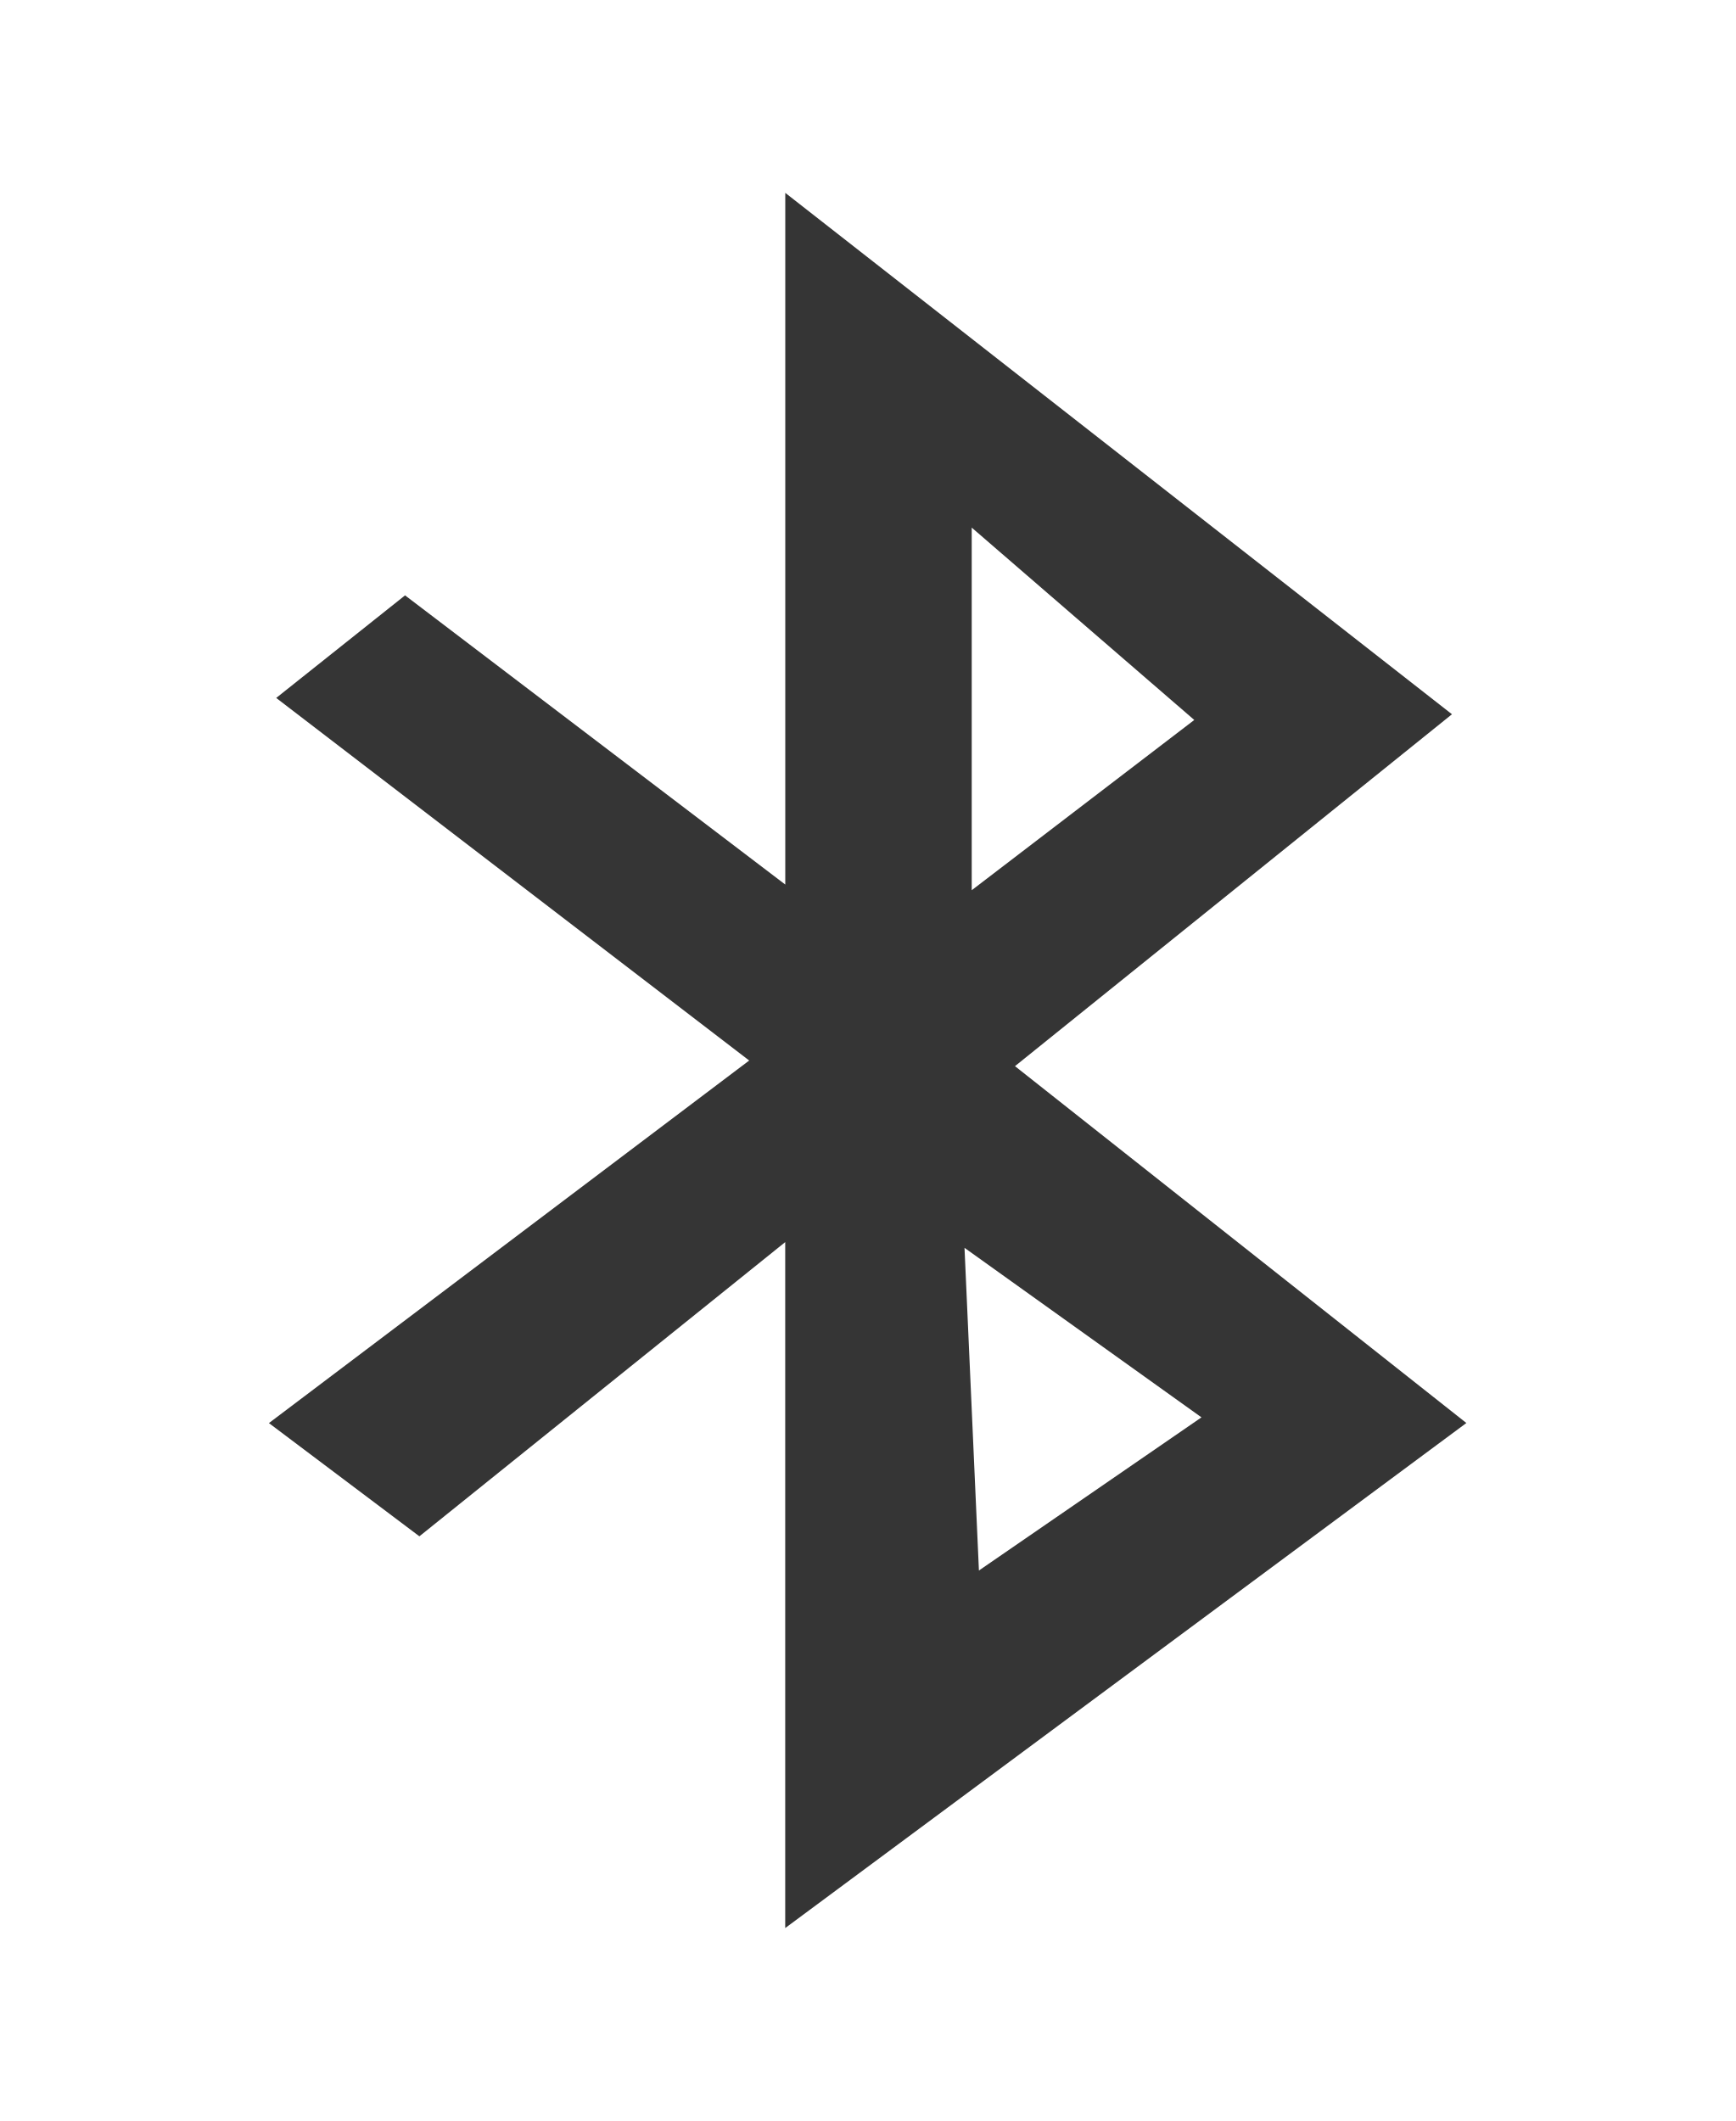
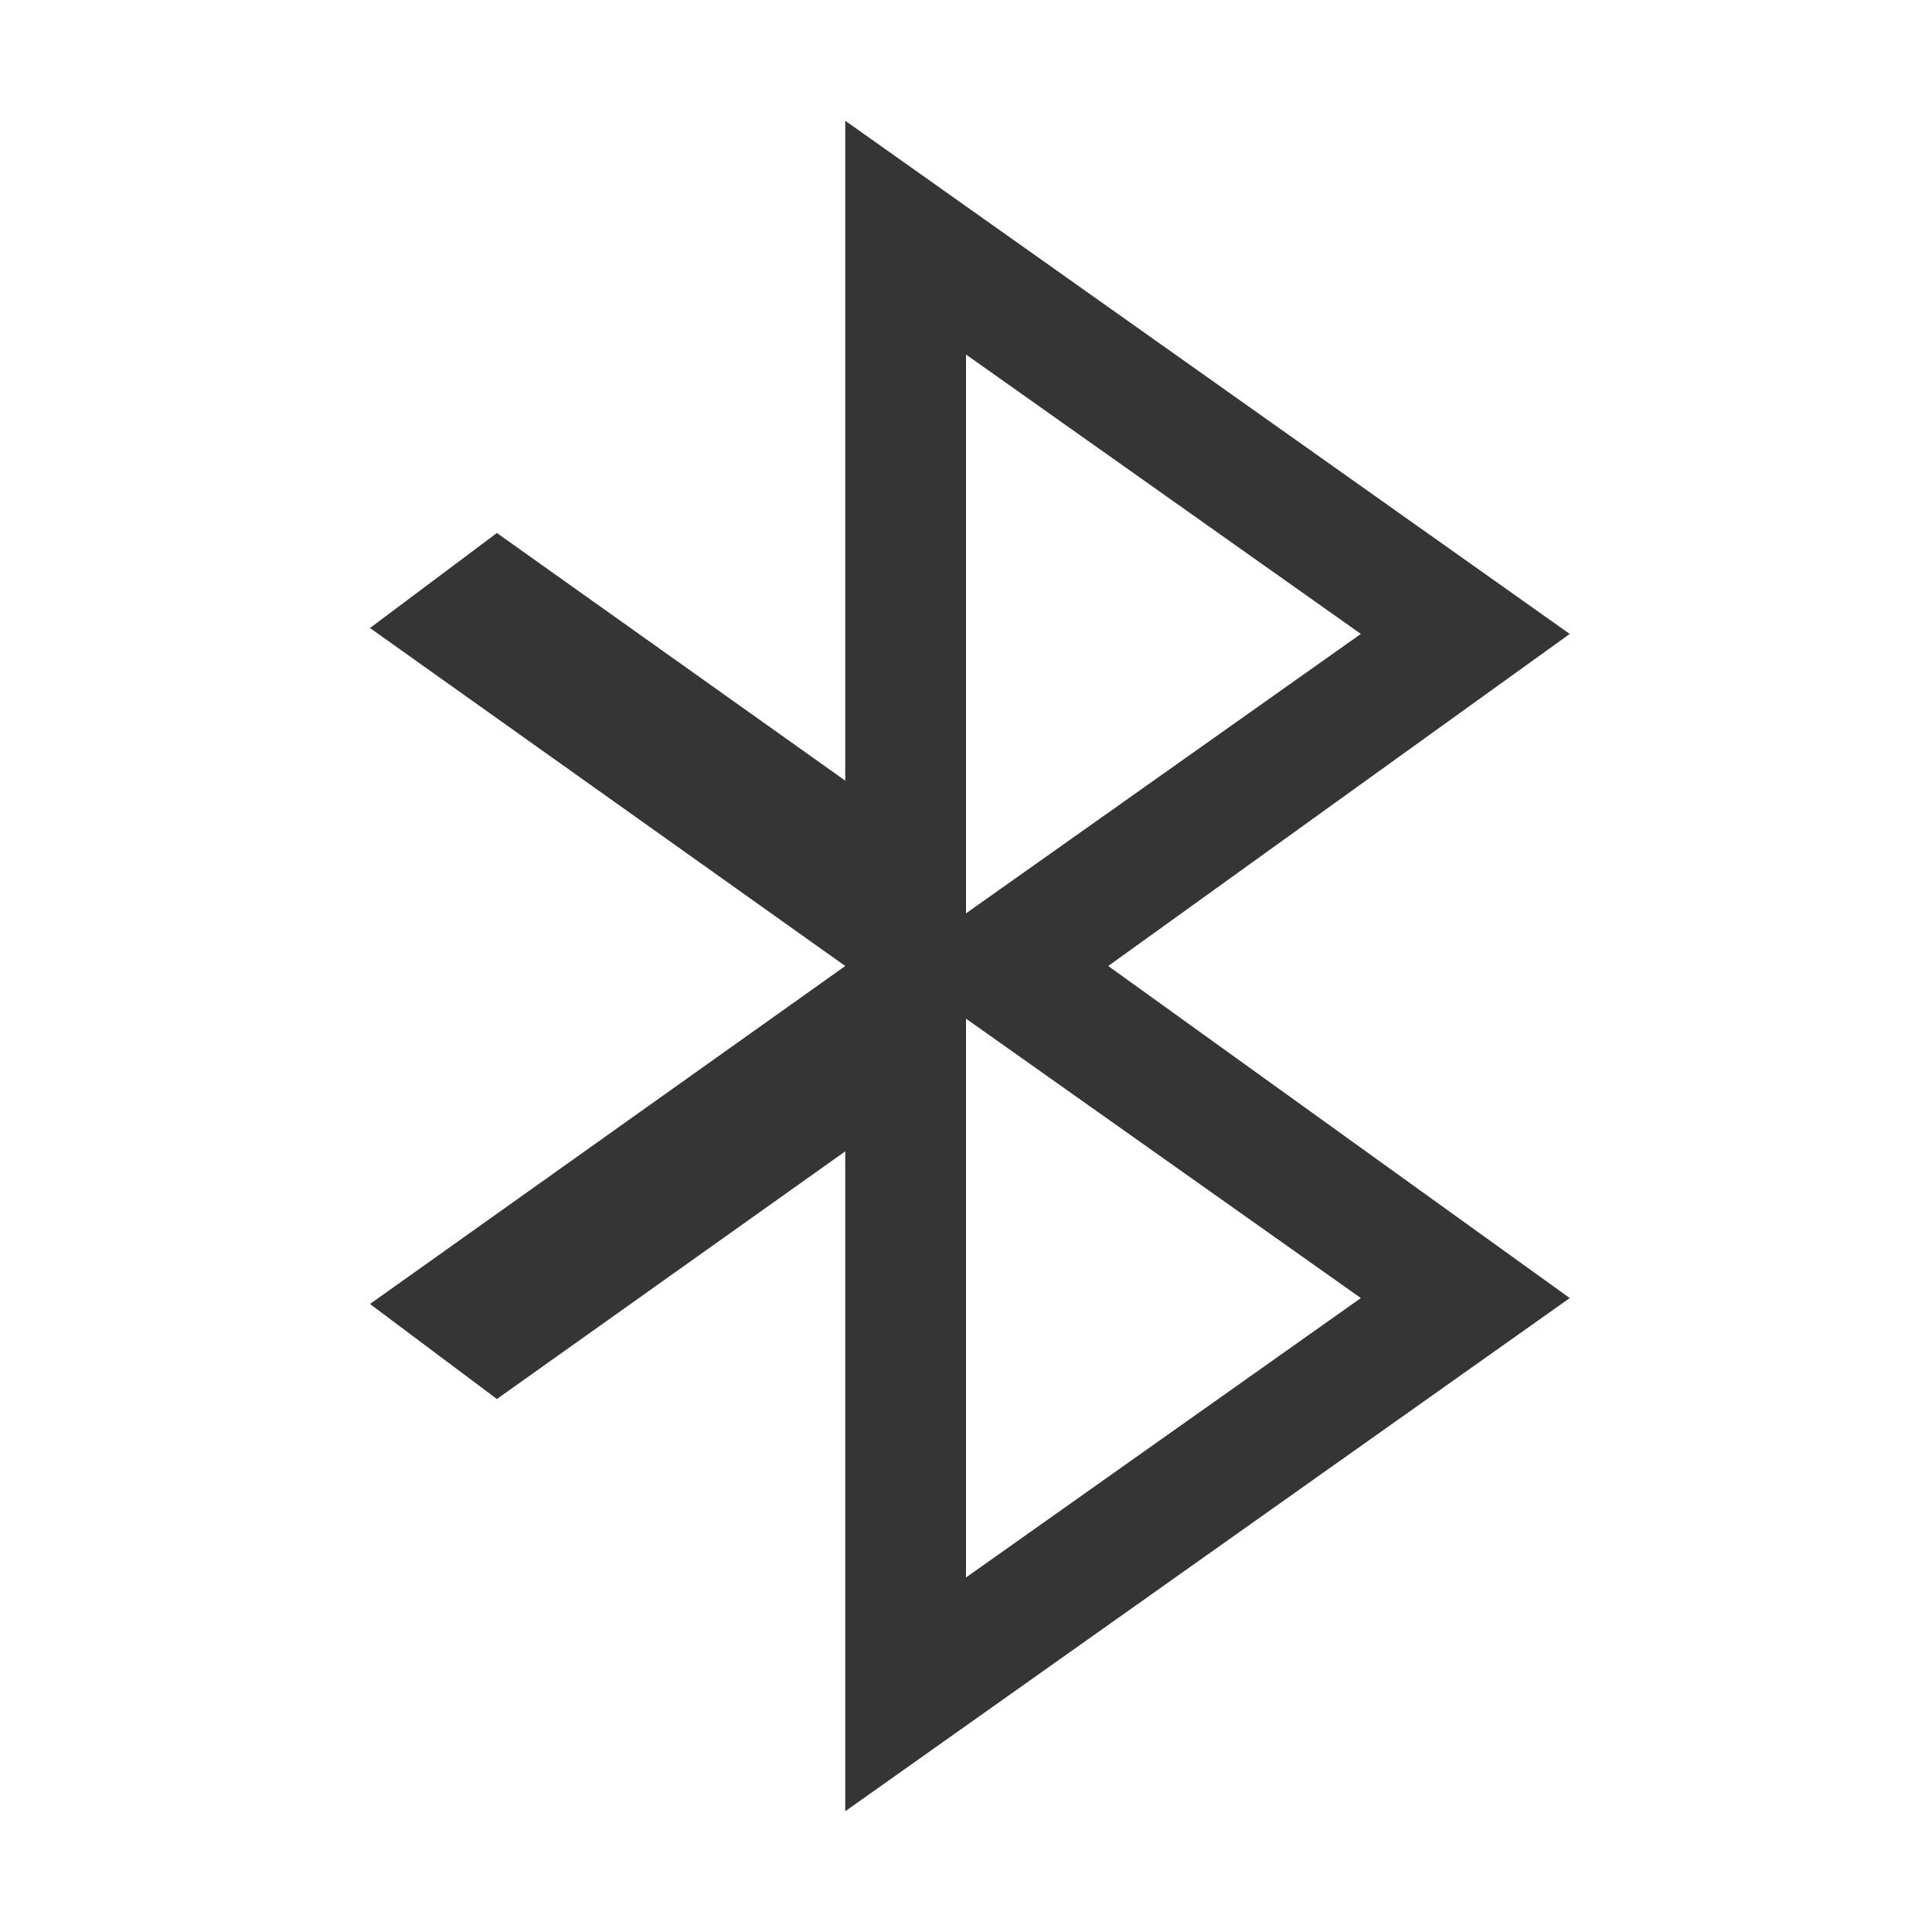
- <svg xmlns="http://www.w3.org/2000/svg" viewBox="0 0 13.09 16">
-   <g transform="matrix(0.06545,0,0,0.06545,-1.8326,13.236)" style="fill:#353535;fill-opacity:1">
-     <path d="m 118.5 -180 0 79.72 -43.819 -33.33 l -14.849 11.822 54.51 41.79 -55.35 41.789 l 17.341 13.05 42.16 -33.909 0 79.06 l 78.5 -58.21 -52.02 -41.13 50.36 -40.559 -76.84 -60.1 m 21.494 38.588 25.648 22.17 -25.648 19.622 0 -41.789 z m -0.831 83.01 27.309 19.54 -25.648 17.652 -1.661 -37.19 z" style="fill-rule:evenodd" />
-   </g>
+ <svg xmlns="http://www.w3.org/2000/svg" viewBox="0 0 16 16">
+   <path d="m 7 1 0 5.465 l -2.885 -2.051 -1.051 0.787 3.936 2.799 -3.936 2.799 1.051 0.787 2.885 -2.051 0 5.465 6 -4.25 -3.822 -2.75 3.822 -2.75 -6 -4.25 z m 1 1.936 l 3.27 2.314 -3.27 2.314 l 0 -4.629 z m 0 5.5 3.27 2.314 -3.27 2.314 0 -4.629 z" style="fill:#353535;opacity:1;fill-opacity:1;stroke:none;fill-rule:nonzero" />
</svg>
